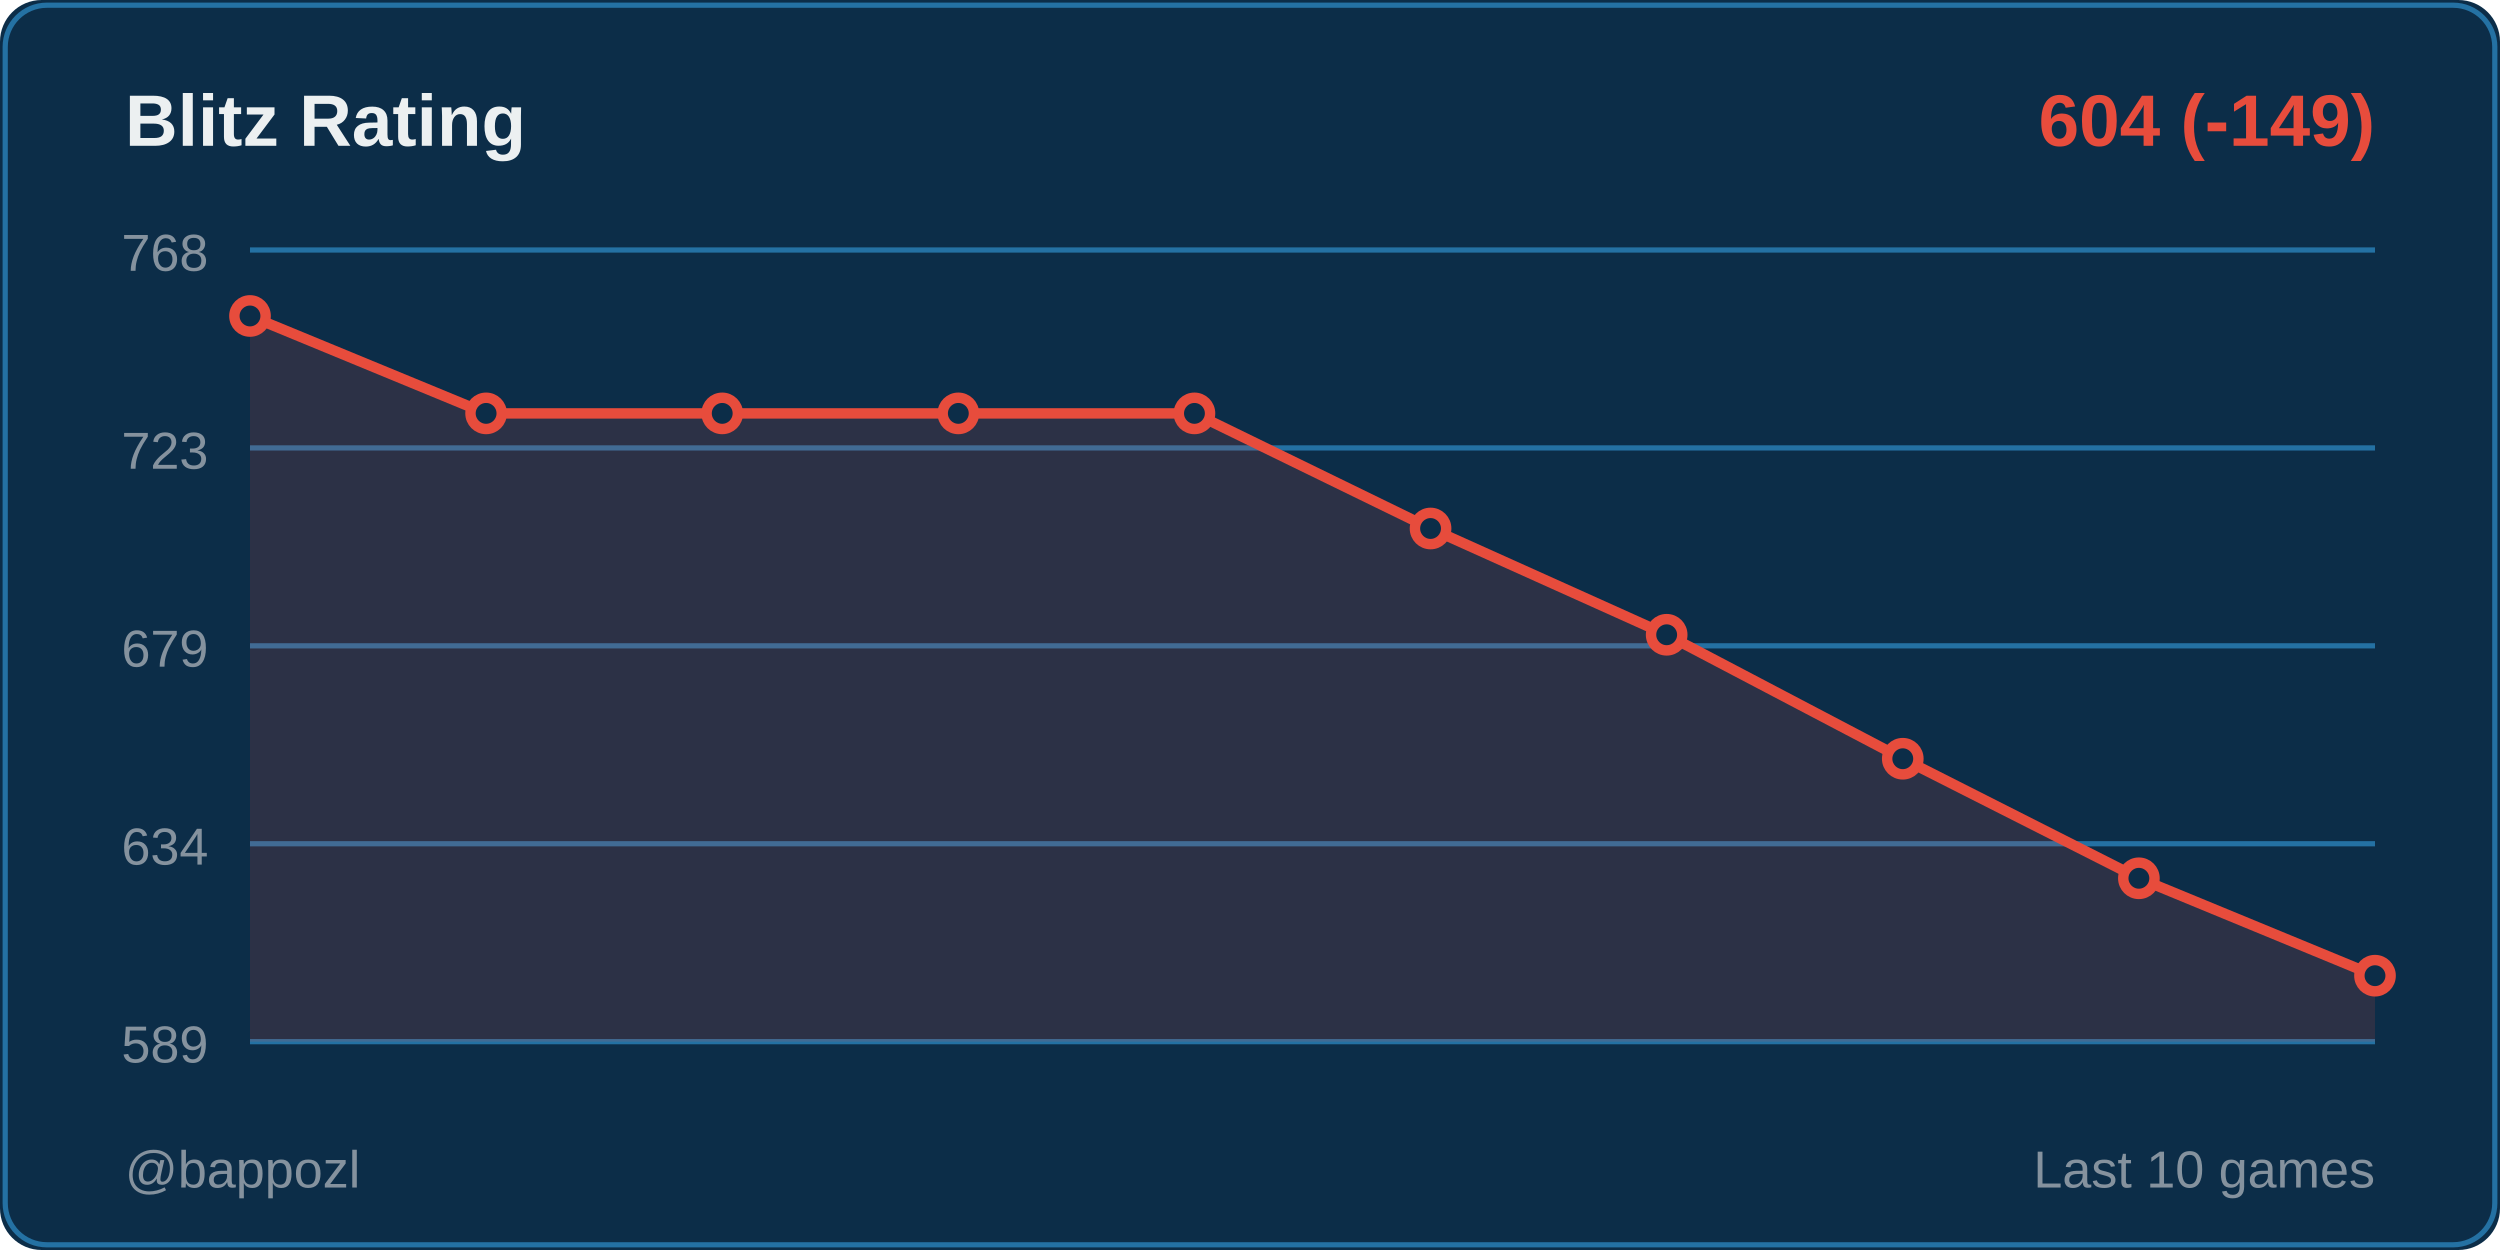
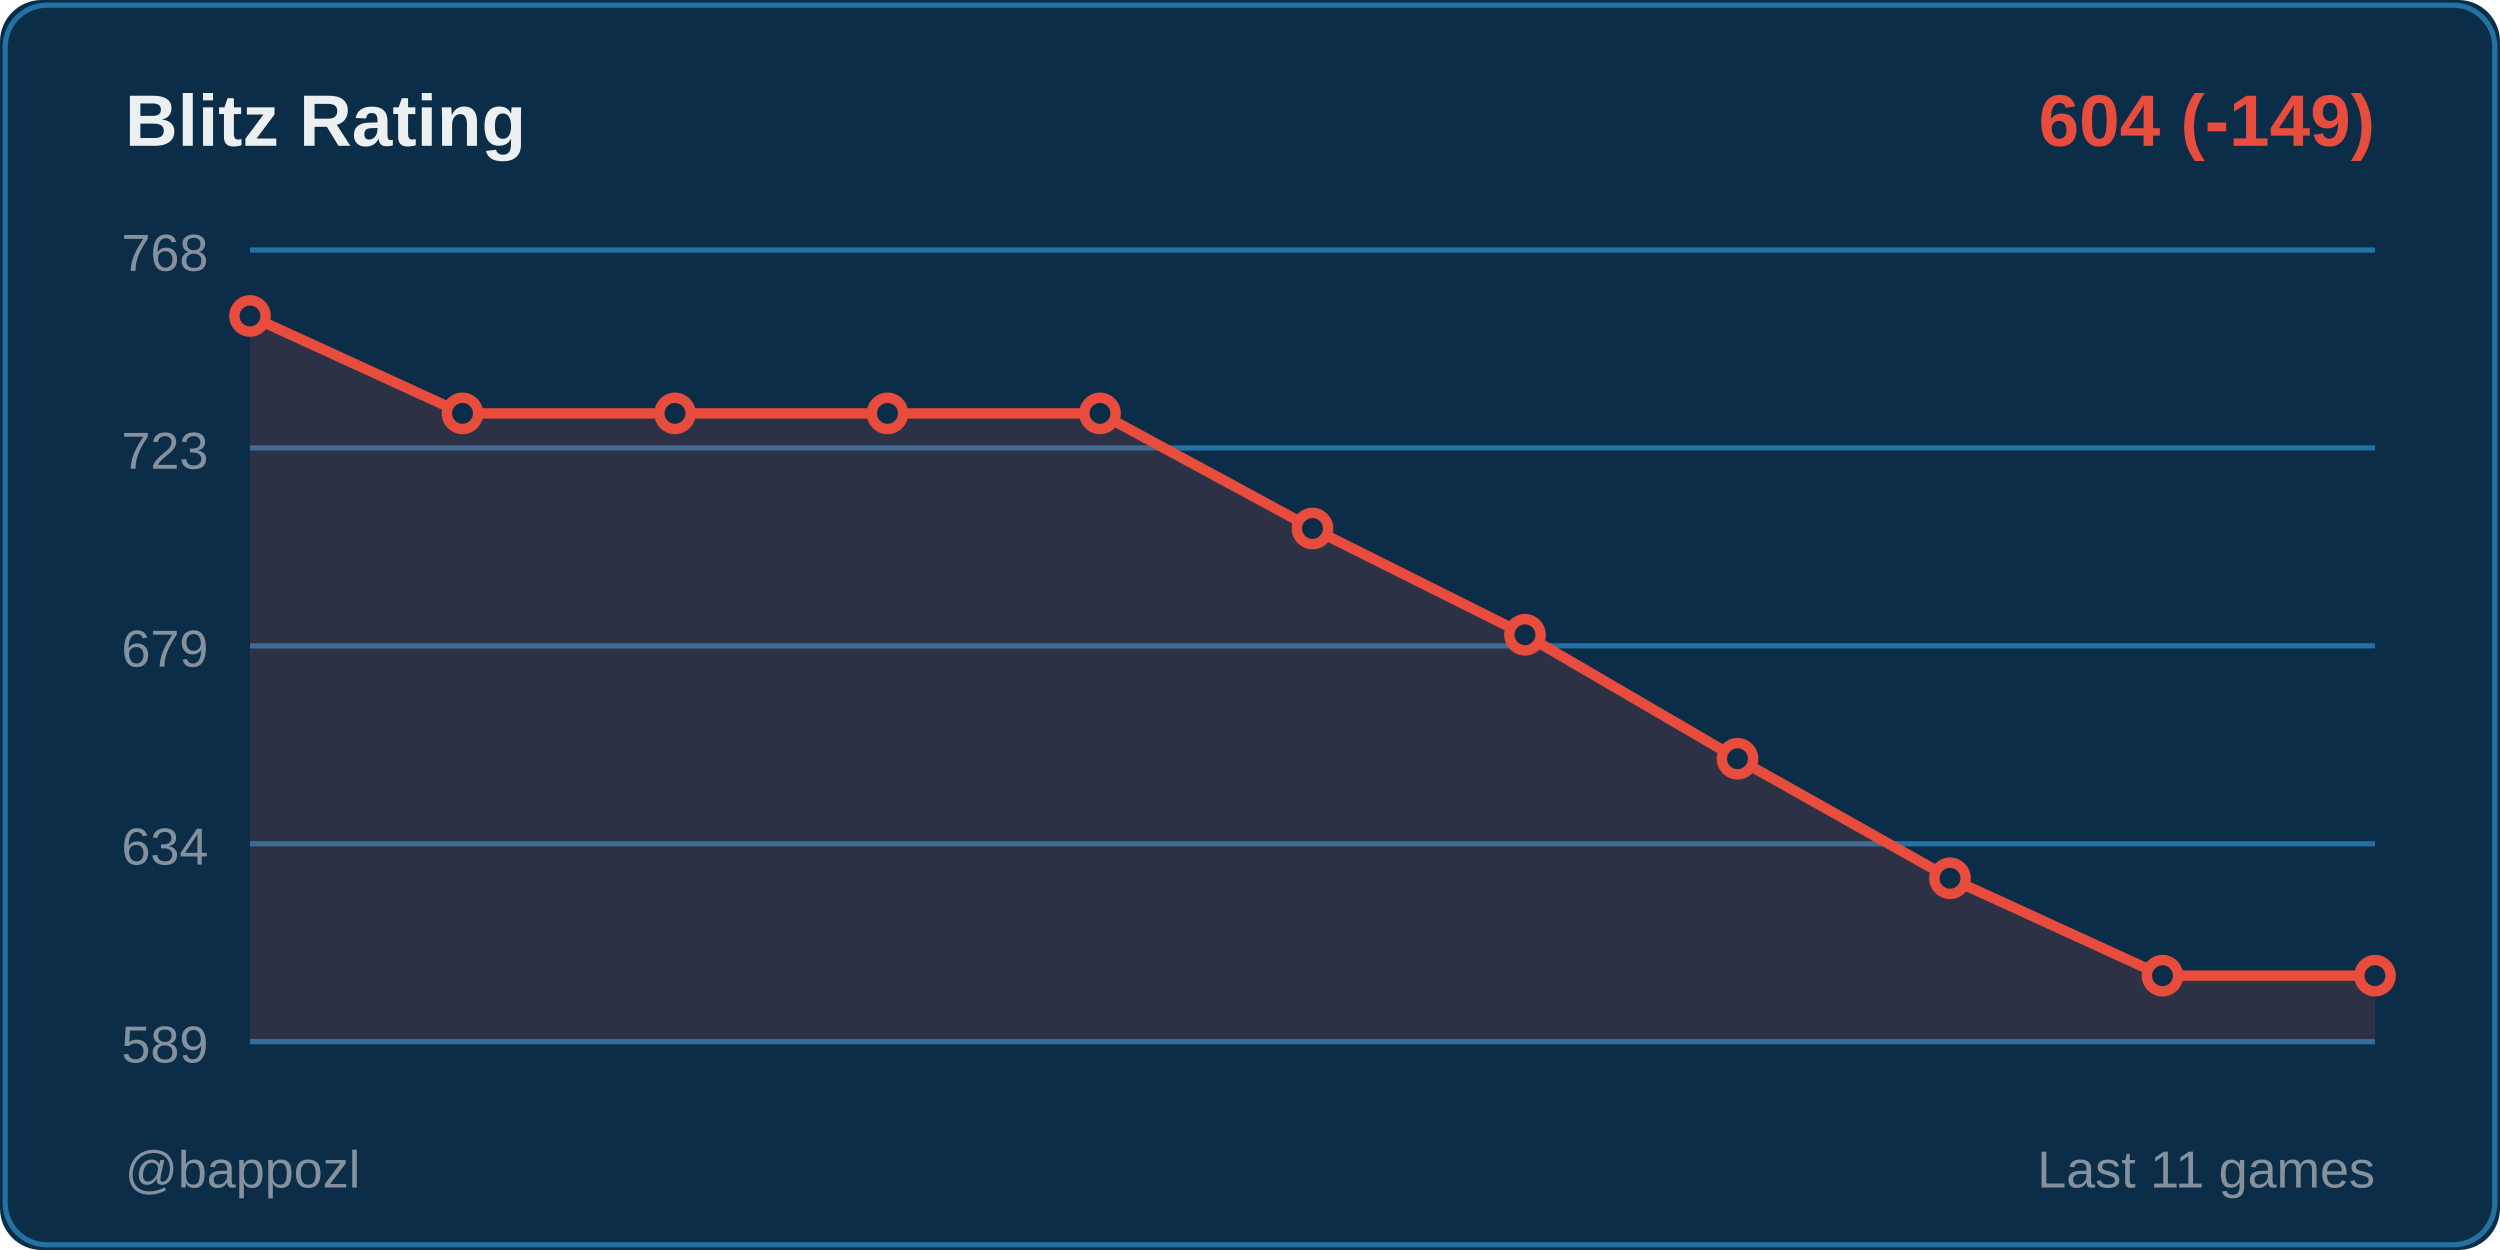
<svg xmlns="http://www.w3.org/2000/svg" width="480" height="240">
  <rect width="480" height="240" fill="#0c2d48" rx="8" />
  <rect x="1" y="1" width="478" height="238" fill="none" stroke="#2471a3" rx="8" />
  <text x="24" y="28" fill="#ecf0f1" font-size="14" font-weight="600" font-family="Segoe UI, Arial, sans-serif">
    Blitz Rating
  </text>
  <text x="456" y="28" fill="#e74c3c" font-size="14" font-weight="600" font-family="Segoe UI, Arial, sans-serif" text-anchor="end">
    604 (-149)
  </text>
  <line x1="48" y1="48" x2="456" y2="48" stroke="#2471a3" stroke-width="1" />
  <text x="40" y="52" fill="#85929e" font-size="10" font-family="Segoe UI, Arial, sans-serif" text-anchor="end">768</text>
  <line x1="48" y1="86" x2="456" y2="86" stroke="#2471a3" stroke-width="1" />
  <text x="40" y="90" fill="#85929e" font-size="10" font-family="Segoe UI, Arial, sans-serif" text-anchor="end">723</text>
  <line x1="48" y1="124" x2="456" y2="124" stroke="#2471a3" stroke-width="1" />
  <text x="40" y="128" fill="#85929e" font-size="10" font-family="Segoe UI, Arial, sans-serif" text-anchor="end">679</text>
  <line x1="48" y1="162" x2="456" y2="162" stroke="#2471a3" stroke-width="1" />
  <text x="40" y="166" fill="#85929e" font-size="10" font-family="Segoe UI, Arial, sans-serif" text-anchor="end">634</text>
  <line x1="48" y1="200" x2="456" y2="200" stroke="#2471a3" stroke-width="1" />
  <text x="40" y="204" fill="#85929e" font-size="10" font-family="Segoe UI, Arial, sans-serif" text-anchor="end">589</text>
-   <polygon points="48,200 48,60.667 93.333,79.369 138.667,79.369 184,79.369 229.333,79.369 274.667,101.472 320,121.875 365.333,145.678 410.667,168.631 456,187.333 456,200" fill="#e74c3c" opacity="0.15" />
-   <polyline points="48,60.667 93.333,79.369 138.667,79.369 184,79.369 229.333,79.369 274.667,101.472 320,121.875 365.333,145.678 410.667,168.631 456,187.333" fill="none" stroke="#e74c3c" stroke-width="2" stroke-linecap="round" stroke-linejoin="round" />
+   <polygon points="48,200 48,60.667 88.8,79.369 129.6,79.369 170.4,79.369 211.2,79.369 252,101.472 292.8,121.875 333.6,145.678 374.4,168.631 415.2,187.333 456,187.333 456,200" fill="#e74c3c" opacity="0.15" />
+   <polyline points="48,60.667 88.8,79.369 129.6,79.369 170.4,79.369 211.2,79.369 252,101.472 292.8,121.875 333.6,145.678 374.4,168.631 415.2,187.333 456,187.333" fill="none" stroke="#e74c3c" stroke-width="2" stroke-linecap="round" stroke-linejoin="round" />
  <circle cx="48" cy="60.667" r="3" fill="#0c2d48" stroke="#e74c3c" stroke-width="2" />
-   <circle cx="93.333" cy="79.369" r="3" fill="#0c2d48" stroke="#e74c3c" stroke-width="2" />
-   <circle cx="138.667" cy="79.369" r="3" fill="#0c2d48" stroke="#e74c3c" stroke-width="2" />
-   <circle cx="184" cy="79.369" r="3" fill="#0c2d48" stroke="#e74c3c" stroke-width="2" />
-   <circle cx="229.333" cy="79.369" r="3" fill="#0c2d48" stroke="#e74c3c" stroke-width="2" />
-   <circle cx="274.667" cy="101.472" r="3" fill="#0c2d48" stroke="#e74c3c" stroke-width="2" />
-   <circle cx="320" cy="121.875" r="3" fill="#0c2d48" stroke="#e74c3c" stroke-width="2" />
-   <circle cx="365.333" cy="145.678" r="3" fill="#0c2d48" stroke="#e74c3c" stroke-width="2" />
-   <circle cx="410.667" cy="168.631" r="3" fill="#0c2d48" stroke="#e74c3c" stroke-width="2" />
+   <circle cx="88.8" cy="79.369" r="3" fill="#0c2d48" stroke="#e74c3c" stroke-width="2" />
+   <circle cx="129.6" cy="79.369" r="3" fill="#0c2d48" stroke="#e74c3c" stroke-width="2" />
+   <circle cx="170.4" cy="79.369" r="3" fill="#0c2d48" stroke="#e74c3c" stroke-width="2" />
+   <circle cx="211.2" cy="79.369" r="3" fill="#0c2d48" stroke="#e74c3c" stroke-width="2" />
+   <circle cx="252" cy="101.472" r="3" fill="#0c2d48" stroke="#e74c3c" stroke-width="2" />
+   <circle cx="292.8" cy="121.875" r="3" fill="#0c2d48" stroke="#e74c3c" stroke-width="2" />
+   <circle cx="333.6" cy="145.678" r="3" fill="#0c2d48" stroke="#e74c3c" stroke-width="2" />
+   <circle cx="374.4" cy="168.631" r="3" fill="#0c2d48" stroke="#e74c3c" stroke-width="2" />
+   <circle cx="415.2" cy="187.333" r="3" fill="#0c2d48" stroke="#e74c3c" stroke-width="2" />
  <circle cx="456" cy="187.333" r="3" fill="#0c2d48" stroke="#e74c3c" stroke-width="2" />
  <text x="24" y="228" fill="#85929e" font-size="10" font-family="Segoe UI, Arial, sans-serif">
    @bappozl
  </text>
  <text x="456" y="228" fill="#85929e" font-size="10" font-family="Segoe UI, Arial, sans-serif" text-anchor="end">
-     Last 10 games
+     Last 11 games
  </text>
</svg>
